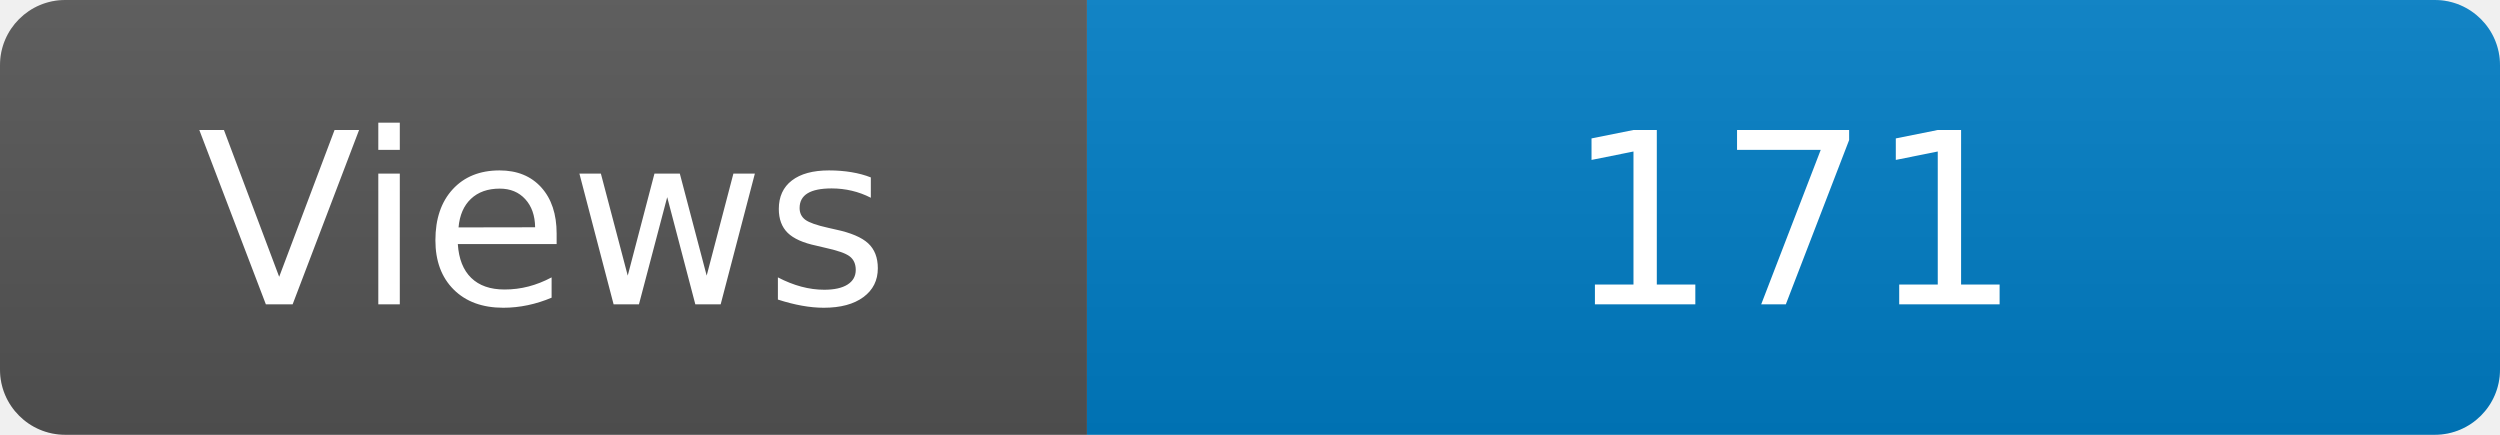
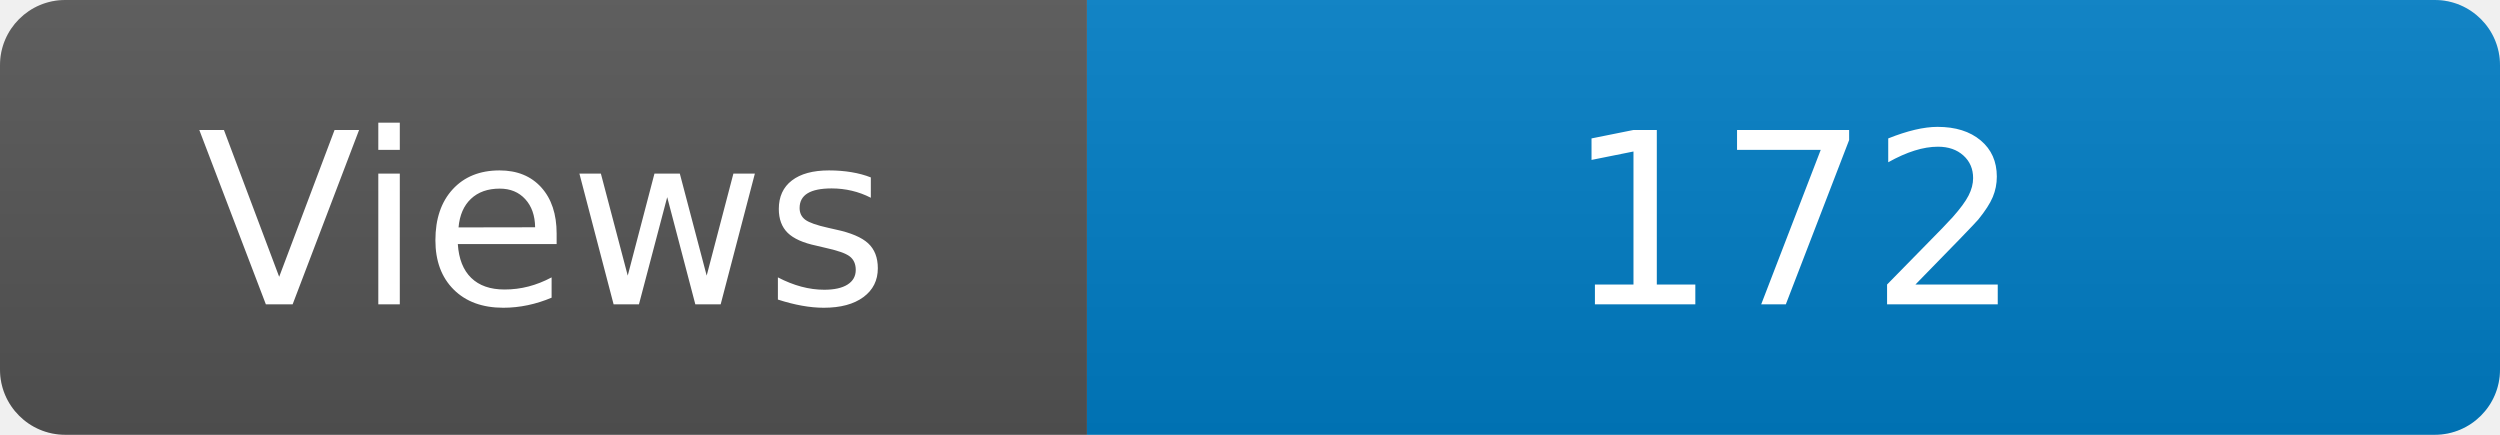
<svg xmlns="http://www.w3.org/2000/svg" width="115" height="20" role="img" aria-label="Maintained?: yes">
  <linearGradient id="s" x2="0" y2="100%">
    <stop offset="0" stop-color="#bbb" stop-opacity=".1" />
    <stop offset="1" stop-opacity=".1" />
  </linearGradient>
  <clipPath id="r">
    <rect width="115" height="20" rx="3" fill="#fff" />
  </clipPath>
  <g clip-path="url(#r)">
    <rect width="50" height="20" fill="#555" />
    <rect x="50" width="160" height="20" fill="#007ec6" />
    <rect width="115" height="20" fill="url(#s)" />
  </g>
  <g fill="#fff" text-anchor="middle" font-family="Verdana,Geneva,DejaVu Sans,sans-serif" font-size="110">
    <text x="250" y="140" transform="scale(.1)" fill="#fff">Views</text>
-     <text x="825" y="140" transform="scale(.1)" fill="#fff">171</text>
+     <text x="825" y="140" transform="scale(.1)" fill="#fff">172</text>
  </g>
</svg>
